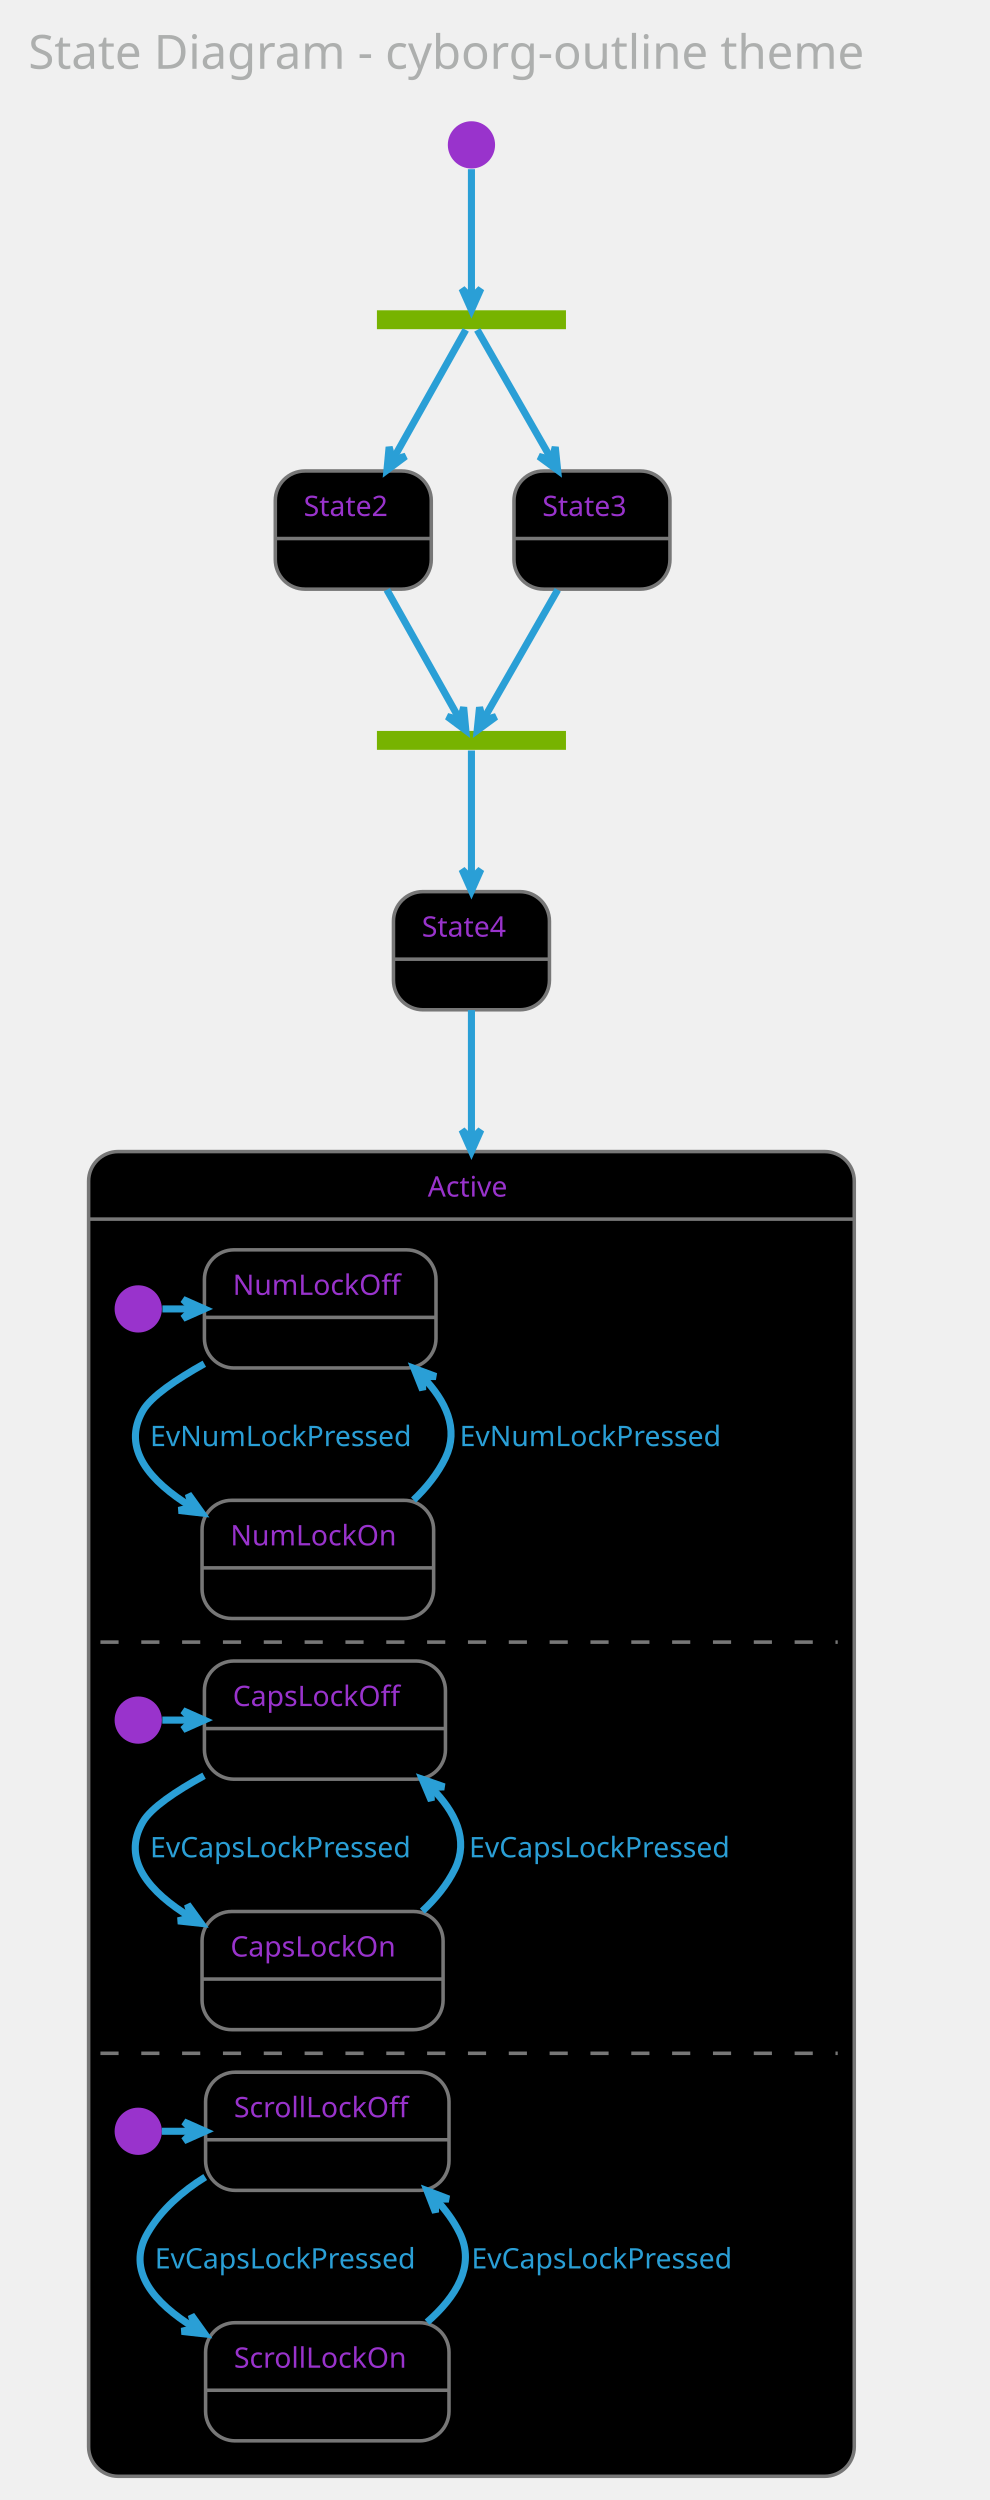
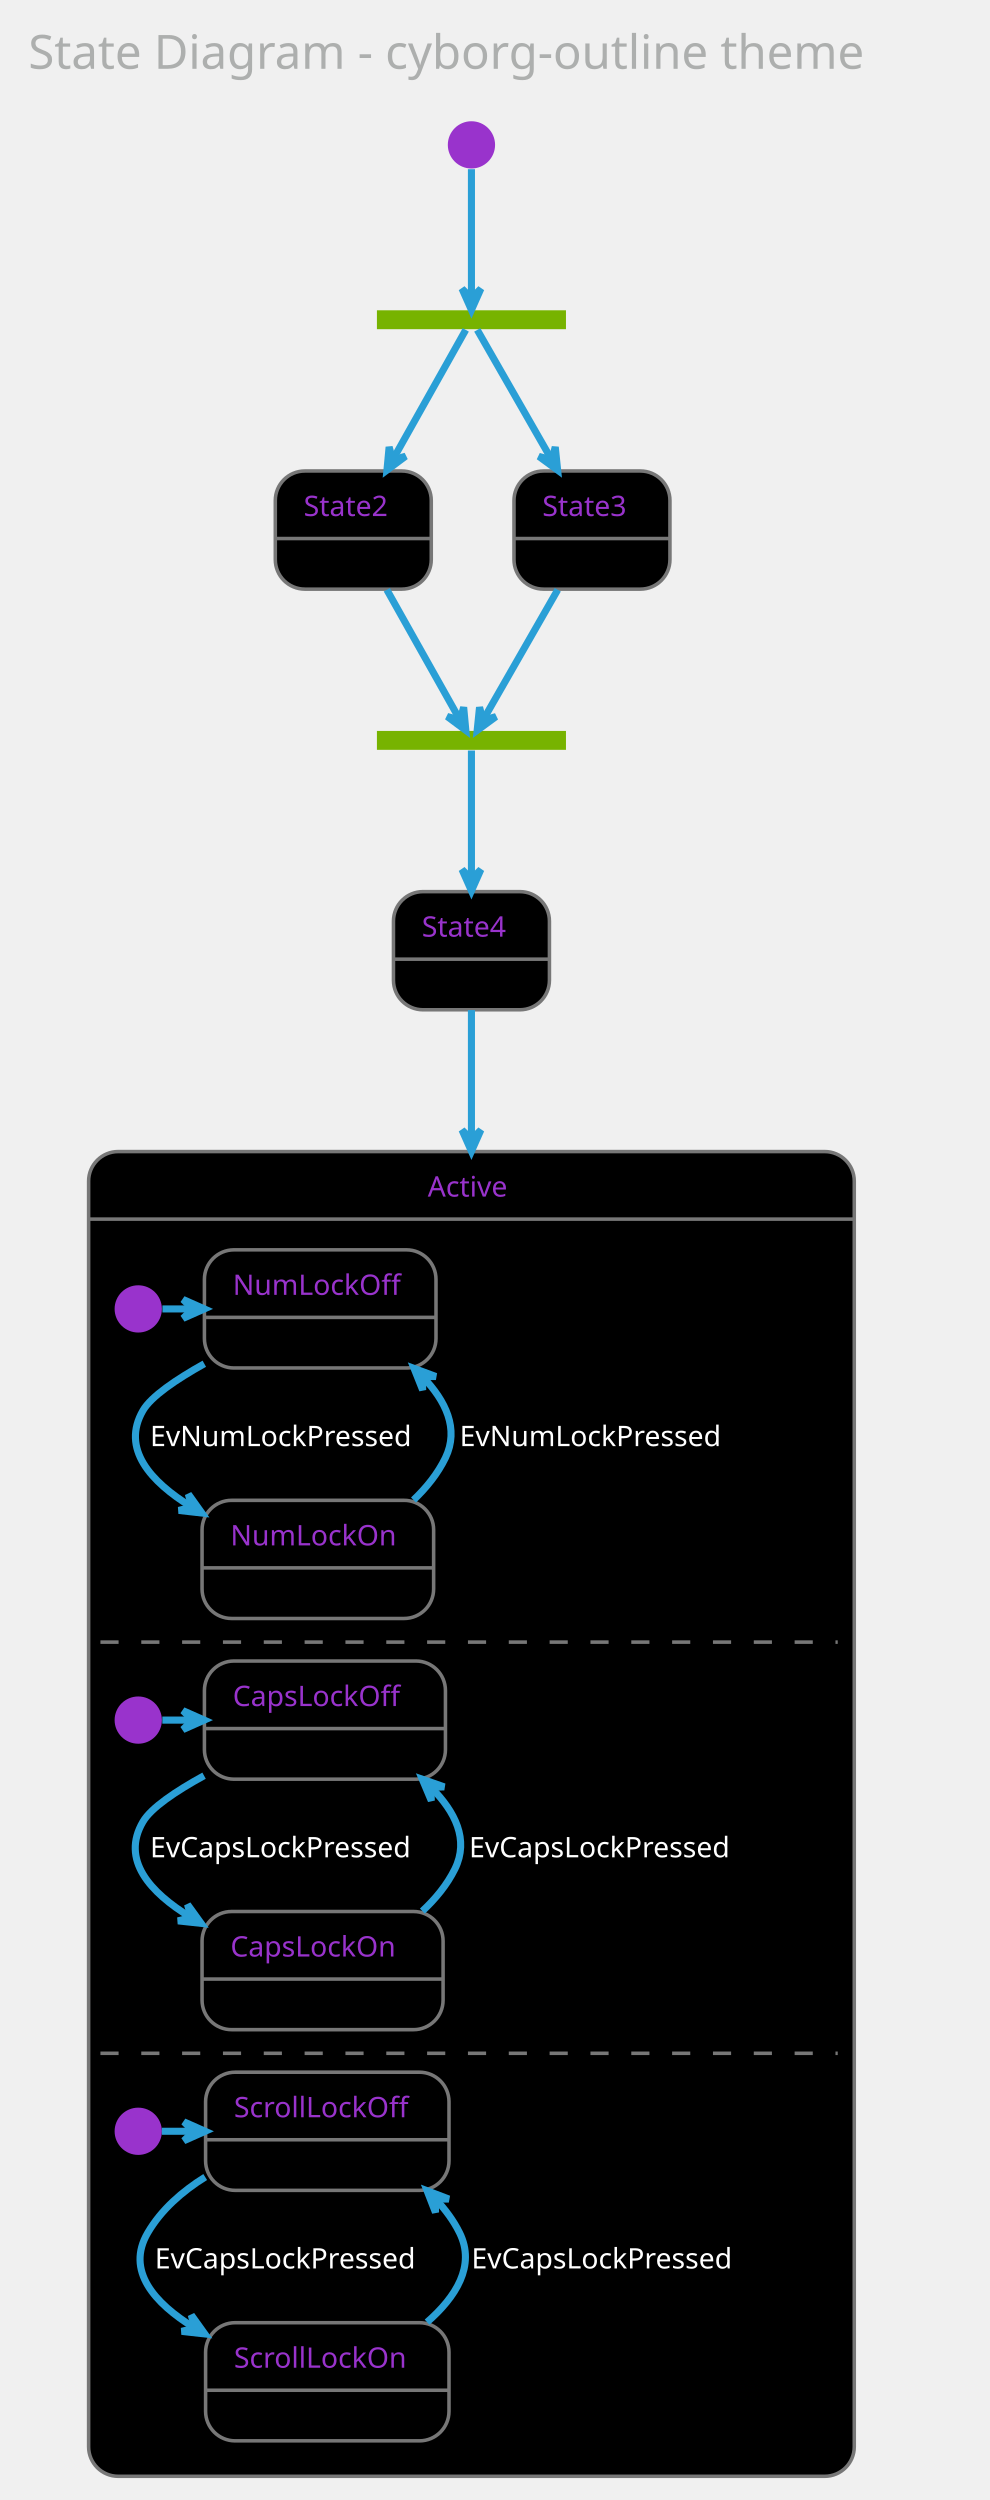
<svg xmlns="http://www.w3.org/2000/svg" contentScriptType="application/ecmascript" contentStyleType="text/css" height="1102.083px" preserveAspectRatio="none" style="width:436px;height:1102px;background:#000000;" version="1.1" viewBox="0 0 436 1102" width="436.458px" zoomAndPan="magnify">
  <defs />
  <g>
    <rect fill="none" height="39.903" rx="4.167" ry="4.167" style="stroke: none; stroke-width: 1.042;" width="422.917" x="2.083" y="2.083" />
    <text fill="#ADAFAE" font-family="Verdana" font-size="20.833" lengthAdjust="spacingAndGlyphs" textLength="402.083" x="12.5" y="30.32">State Diagram - cyborg-outline theme</text>
    <rect fill="#77B300" height="8.333" style="stroke: none; stroke-width: 1.042;" width="83.333" x="166.146" y="136.778" />
    <ellipse cx="207.812" cy="63.861" fill="#9933CC" rx="10.417" ry="10.417" style="stroke: none; stroke-width: 1.042;" />
    <rect fill="#000000" height="52.083" rx="13.021" ry="13.021" style="stroke: #777777; stroke-width: 1.562;" width="68.75" x="121.354" y="207.611" />
    <line style="stroke: #777777; stroke-width: 1.562;" x1="121.354" x2="190.104" y1="237.386" y2="237.386" />
    <text fill="#9933CC" font-family="Verdana" font-size="12.5" lengthAdjust="spacingAndGlyphs" textLength="43.75" x="133.854" y="227.47">State2</text>
    <rect fill="#000000" height="52.083" rx="13.021" ry="13.021" style="stroke: #777777; stroke-width: 1.562;" width="68.75" x="226.562" y="207.611" />
    <line style="stroke: #777777; stroke-width: 1.562;" x1="226.562" x2="295.312" y1="237.386" y2="237.386" />
    <text fill="#9933CC" font-family="Verdana" font-size="12.5" lengthAdjust="spacingAndGlyphs" textLength="43.75" x="239.062" y="227.47">State3</text>
    <rect fill="#77B300" height="8.333" style="stroke: none; stroke-width: 1.042;" width="83.333" x="166.146" y="322.194" />
    <rect fill="#000000" height="52.083" rx="13.021" ry="13.021" style="stroke: #777777; stroke-width: 1.562;" width="68.75" x="173.438" y="393.028" />
    <line style="stroke: #777777; stroke-width: 1.562;" x1="173.438" x2="242.188" y1="422.803" y2="422.803" />
    <text fill="#9933CC" font-family="Verdana" font-size="12.5" lengthAdjust="spacingAndGlyphs" textLength="43.75" x="185.938" y="412.887">State4</text>
    <rect fill="#000000" height="583.942" rx="13.021" ry="13.021" style="stroke: #777777; stroke-width: 1.562;" width="337.5" x="39.062" y="507.611" />
    <rect fill="#000000" height="547.917" rx="13.021" ry="13.021" style="stroke: #000000; stroke-width: 1.042;" width="331.25" x="42.188" y="540.511" />
    <line style="stroke: #777777; stroke-width: 1.562;" x1="39.062" x2="376.562" y1="537.386" y2="537.386" />
    <text fill="#9933CC" font-family="Verdana" font-size="12.5" lengthAdjust="spacingAndGlyphs" textLength="38.542" x="188.542" y="527.47">Active</text>
    <ellipse cx="60.938" cy="576.969" fill="#9933CC" rx="10.417" ry="10.417" style="stroke: none; stroke-width: 1.042;" />
    <rect fill="#000000" height="52.083" rx="13.021" ry="13.021" style="stroke: #777777; stroke-width: 1.562;" width="102.083" x="90.104" y="550.928" />
    <line style="stroke: #777777; stroke-width: 1.562;" x1="90.104" x2="192.188" y1="580.703" y2="580.703" />
    <text fill="#9933CC" font-family="Verdana" font-size="12.5" lengthAdjust="spacingAndGlyphs" textLength="77.083" x="102.604" y="570.787">NumLockOff</text>
    <rect fill="#000000" height="52.083" rx="13.021" ry="13.021" style="stroke: #777777; stroke-width: 1.562;" width="102.083" x="89.062" y="661.344" />
    <line style="stroke: #777777; stroke-width: 1.562;" x1="89.062" x2="191.146" y1="691.119" y2="691.119" />
    <text fill="#9933CC" font-family="Verdana" font-size="12.5" lengthAdjust="spacingAndGlyphs" textLength="77.083" x="101.562" y="681.203">NumLockOn</text>
    <path d="M71.59,576.969 C75.92,576.969 80.251,576.969 84.581,576.969 " fill="none" id="*start*Active-&gt;NumLockOff" style="stroke: #2A9FD6; stroke-width: 3.125;" />
    <polygon fill="#2A9FD6" points="90.066,576.969,80.691,572.803,84.858,576.969,80.691,581.136,90.066,576.969" style="stroke: #2A9FD6; stroke-width: 3.125;" />
    <path d="M90.062,601.134 C77.49,608.167 66.587,615.606 63.021,621.761 C53.274,638.584 66.345,653.122 84.334,664.209 " fill="none" id="NumLockOff-&gt;NumLockOn" style="stroke: #2A9FD6; stroke-width: 3.125;" />
    <polygon fill="#2A9FD6" points="89.002,666.952,83.031,658.61,84.512,664.314,78.808,665.795,89.002,666.952" style="stroke: #2A9FD6; stroke-width: 3.125;" />
-     <text fill="#2A9FD6" font-family="Verdana" font-size="12.5" lengthAdjust="spacingAndGlyphs" textLength="127.083" x="66.146" y="637.453">EvNumLockPressed</text>
+     <text fill="#FFFFFF" font-family="Verdana" font-size="12.5" lengthAdjust="spacingAndGlyphs" textLength="127.083" x="66.146" y="637.453">EvNumLockPressed</text>
    <path d="M182.264,661.215 C187.961,655.789 192.993,649.567 196.354,642.594 C202.515,629.813 196.439,617.454 186.382,606.973 " fill="none" id="NumLockOn-&gt;NumLockOff" style="stroke: #2A9FD6; stroke-width: 3.125;" />
    <polygon fill="#2A9FD6" points="182.512,603.2,186.315,612.728,186.241,606.836,192.133,606.762,182.512,603.2" style="stroke: #2A9FD6; stroke-width: 3.125;" />
-     <text fill="#2A9FD6" font-family="Verdana" font-size="12.5" lengthAdjust="spacingAndGlyphs" textLength="127.083" x="202.604" y="637.453">EvNumLockPressed</text>
+     <text fill="#FFFFFF" font-family="Verdana" font-size="12.5" lengthAdjust="spacingAndGlyphs" textLength="127.083" x="202.604" y="637.453">EvNumLockPressed</text>
    <line style="stroke: #777777; stroke-width: 1.562; stroke-dasharray: 8.0,10.0;" x1="44.271" x2="369.271" y1="723.844" y2="723.844" />
    <ellipse cx="60.938" cy="758.219" fill="#9933CC" rx="10.417" ry="10.417" style="stroke: none; stroke-width: 1.042;" />
    <rect fill="#000000" height="52.083" rx="13.021" ry="13.021" style="stroke: #777777; stroke-width: 1.562;" width="106.25" x="90.104" y="732.178" />
    <line style="stroke: #777777; stroke-width: 1.562;" x1="90.104" x2="196.354" y1="761.953" y2="761.953" />
    <text fill="#9933CC" font-family="Verdana" font-size="12.5" lengthAdjust="spacingAndGlyphs" textLength="81.25" x="102.604" y="752.037">CapsLockOff</text>
    <rect fill="#000000" height="52.083" rx="13.021" ry="13.021" style="stroke: #777777; stroke-width: 1.562;" width="106.25" x="89.062" y="842.594" />
    <line style="stroke: #777777; stroke-width: 1.562;" x1="89.062" x2="195.312" y1="872.369" y2="872.369" />
    <text fill="#9933CC" font-family="Verdana" font-size="12.5" lengthAdjust="spacingAndGlyphs" textLength="81.25" x="101.562" y="862.453">CapsLockOn</text>
    <path d="M71.545,758.219 C75.877,758.219 80.208,758.219 84.54,758.219 " fill="none" id="*start*CONC82-&gt;CapsLockOff" style="stroke: #2A9FD6; stroke-width: 3.125;" />
    <polygon fill="#2A9FD6" points="90.026,758.219,80.651,754.053,84.818,758.219,80.651,762.386,90.026,758.219" style="stroke: #2A9FD6; stroke-width: 3.125;" />
    <path d="M89.95,782.72 C77.402,789.611 66.613,796.89 63.021,803.011 C53.191,819.76 66.009,834.124 84.004,845.106 " fill="none" id="CapsLockOff-&gt;CapsLockOn" style="stroke: #2A9FD6; stroke-width: 3.125;" />
    <polygon fill="#2A9FD6" points="88.679,847.824,82.669,839.51,84.177,845.206,78.48,846.714,88.679,847.824" style="stroke: #2A9FD6; stroke-width: 3.125;" />
-     <text fill="#2A9FD6" font-family="Verdana" font-size="12.5" lengthAdjust="spacingAndGlyphs" textLength="131.25" x="66.146" y="818.703">EvCapsLockPressed</text>
+     <text fill="#FFFFFF" font-family="Verdana" font-size="12.5" lengthAdjust="spacingAndGlyphs" textLength="131.25" x="66.146" y="818.703">EvCapsLockPressed</text>
    <path d="M186.169,842.422 C191.963,837.03 197.077,830.831 200.521,823.844 C206.893,810.917 200.582,798.52 190.148,788.05 " fill="none" id="CapsLockOn-&gt;CapsLockOff" style="stroke: #2A9FD6; stroke-width: 3.125;" />
    <polygon fill="#2A9FD6" points="186.133,784.283,190.118,793.737,189.931,787.847,195.82,787.66,186.133,784.283" style="stroke: #2A9FD6; stroke-width: 3.125;" />
-     <text fill="#2A9FD6" font-family="Verdana" font-size="12.5" lengthAdjust="spacingAndGlyphs" textLength="131.25" x="206.771" y="818.703">EvCapsLockPressed</text>
+     <text fill="#FFFFFF" font-family="Verdana" font-size="12.5" lengthAdjust="spacingAndGlyphs" textLength="131.25" x="206.771" y="818.703">EvCapsLockPressed</text>
    <line style="stroke: #777777; stroke-width: 1.562; stroke-dasharray: 8.0,10.0;" x1="44.271" x2="369.271" y1="905.094" y2="905.094" />
    <ellipse cx="60.938" cy="939.469" fill="#9933CC" rx="10.417" ry="10.417" style="stroke: none; stroke-width: 1.042;" />
    <rect fill="#000000" height="52.083" rx="13.021" ry="13.021" style="stroke: #777777; stroke-width: 1.562;" width="107.292" x="90.625" y="913.428" />
    <line style="stroke: #777777; stroke-width: 1.562;" x1="90.625" x2="197.917" y1="943.203" y2="943.203" />
    <text fill="#9933CC" font-family="Verdana" font-size="12.5" lengthAdjust="spacingAndGlyphs" textLength="82.292" x="103.125" y="933.287">ScrollLockOff</text>
    <rect fill="#000000" height="52.083" rx="13.021" ry="13.021" style="stroke: #777777; stroke-width: 1.562;" width="107.292" x="90.625" y="1023.844" />
    <line style="stroke: #777777; stroke-width: 1.562;" x1="90.625" x2="197.917" y1="1053.619" y2="1053.619" />
    <text fill="#9933CC" font-family="Verdana" font-size="12.5" lengthAdjust="spacingAndGlyphs" textLength="82.292" x="103.125" y="1043.703">ScrollLockOn</text>
    <path d="M71.354,939.469 C75.926,939.469 80.498,939.469 85.07,939.469 " fill="none" id="*start*CONC90-&gt;ScrollLockOff" style="stroke: #2A9FD6; stroke-width: 3.125;" />
    <polygon fill="#2A9FD6" points="90.438,939.469,81.063,935.303,85.23,939.469,81.063,943.636,90.438,939.469" style="stroke: #2A9FD6; stroke-width: 3.125;" />
    <path d="M90.455,959.637 C80.336,965.949 71.071,974.03 65.104,984.261 C55.404,1000.895 67.931,1015.162 85.677,1026.103 " fill="none" id="ScrollLockOff-&gt;ScrollLockOn" style="stroke: #2A9FD6; stroke-width: 3.125;" />
    <polygon fill="#2A9FD6" points="90.291,1028.812,84.317,1020.472,85.8,1026.175,80.097,1027.658,90.291,1028.812" style="stroke: #2A9FD6; stroke-width: 3.125;" />
-     <text fill="#2A9FD6" font-family="Verdana" font-size="12.5" lengthAdjust="spacingAndGlyphs" textLength="131.25" x="68.229" y="999.953">EvCapsLockPressed</text>
+     <text fill="#FFFFFF" font-family="Verdana" font-size="12.5" lengthAdjust="spacingAndGlyphs" textLength="131.25" x="68.229" y="999.953">EvCapsLockPressed</text>
    <path d="M188.241,1023.625 C200.975,1012.496 209.748,998.754 202.604,984.261 C199.968,978.912 196.352,974.024 192.201,969.607 " fill="none" id="ScrollLockOn-&gt;ScrollLockOff" style="stroke: #2A9FD6; stroke-width: 3.125;" />
    <polygon fill="#2A9FD6" points="188.252,965.683,191.965,975.247,191.947,969.354,197.839,969.336,188.252,965.683" style="stroke: #2A9FD6; stroke-width: 3.125;" />
-     <text fill="#2A9FD6" font-family="Verdana" font-size="12.5" lengthAdjust="spacingAndGlyphs" textLength="131.25" x="207.812" y="999.953">EvCapsLockPressed</text>
+     <text fill="#FFFFFF" font-family="Verdana" font-size="12.5" lengthAdjust="spacingAndGlyphs" textLength="131.25" x="207.812" y="999.953">EvCapsLockPressed</text>
    <path d="M207.812,74.579 C207.812,89.637 207.812,116.828 207.812,131.289 " fill="none" id="*start-&gt;fork_state" style="stroke: #2A9FD6; stroke-width: 3.125;" />
    <polygon fill="#2A9FD6" points="207.812,136.635,211.979,127.26,207.812,131.427,203.646,127.26,207.812,136.635" style="stroke: #2A9FD6; stroke-width: 3.125;" />
    <path d="M205.3,145.416 C199.558,155.638 185.05,181.462 173.204,202.547 " fill="none" id="fork_state-&gt;State2" style="stroke: #2A9FD6; stroke-width: 3.125;" />
    <polygon fill="#2A9FD6" points="170.567,207.241,178.792,201.109,173.118,202.701,171.526,197.027,170.567,207.241" style="stroke: #2A9FD6; stroke-width: 3.125;" />
    <path d="M210.375,145.416 C216.233,155.638 231.03,181.462 243.113,202.547 " fill="none" id="fork_state-&gt;State3" style="stroke: #2A9FD6; stroke-width: 3.125;" />
    <polygon fill="#2A9FD6" points="245.803,207.241,244.757,197.036,243.213,202.722,237.526,201.179,245.803,207.241" style="stroke: #2A9FD6; stroke-width: 3.125;" />
    <path d="M170.515,259.971 C181.347,279.253 195.397,304.262 202.777,317.397 " fill="none" id="State2-&gt;join_state" style="stroke: #2A9FD6; stroke-width: 3.125;" />
    <polygon fill="#2A9FD6" points="205.34,321.96,204.381,311.745,202.789,317.419,197.115,315.827,205.34,321.96" style="stroke: #2A9FD6; stroke-width: 3.125;" />
    <path d="M245.856,259.971 C234.807,279.253 220.476,304.262 212.949,317.397 " fill="none" id="State3-&gt;join_state" style="stroke: #2A9FD6; stroke-width: 3.125;" />
    <polygon fill="#2A9FD6" points="210.335,321.96,218.611,315.897,212.924,317.441,211.381,311.754,210.335,321.96" style="stroke: #2A9FD6; stroke-width: 3.125;" />
    <path d="M207.812,330.833 C207.812,340.969 207.812,366.445 207.812,387.431 " fill="none" id="join_state-&gt;State4" style="stroke: #2A9FD6; stroke-width: 3.125;" />
    <polygon fill="#2A9FD6" points="207.812,392.658,211.979,383.283,207.812,387.45,203.646,383.283,207.812,392.658" style="stroke: #2A9FD6; stroke-width: 3.125;" />
    <path d="M207.812,445.238 C207.812,459.764 207.812,479.495 207.812,502.259 " fill="none" id="State4-&gt;Active" style="stroke: #2A9FD6; stroke-width: 3.125;" />
    <polygon fill="#2A9FD6" points="207.812,507.474,211.979,498.099,207.812,502.266,203.646,498.099,207.812,507.474" style="stroke: #2A9FD6; stroke-width: 3.125;" />
  </g>
</svg>
